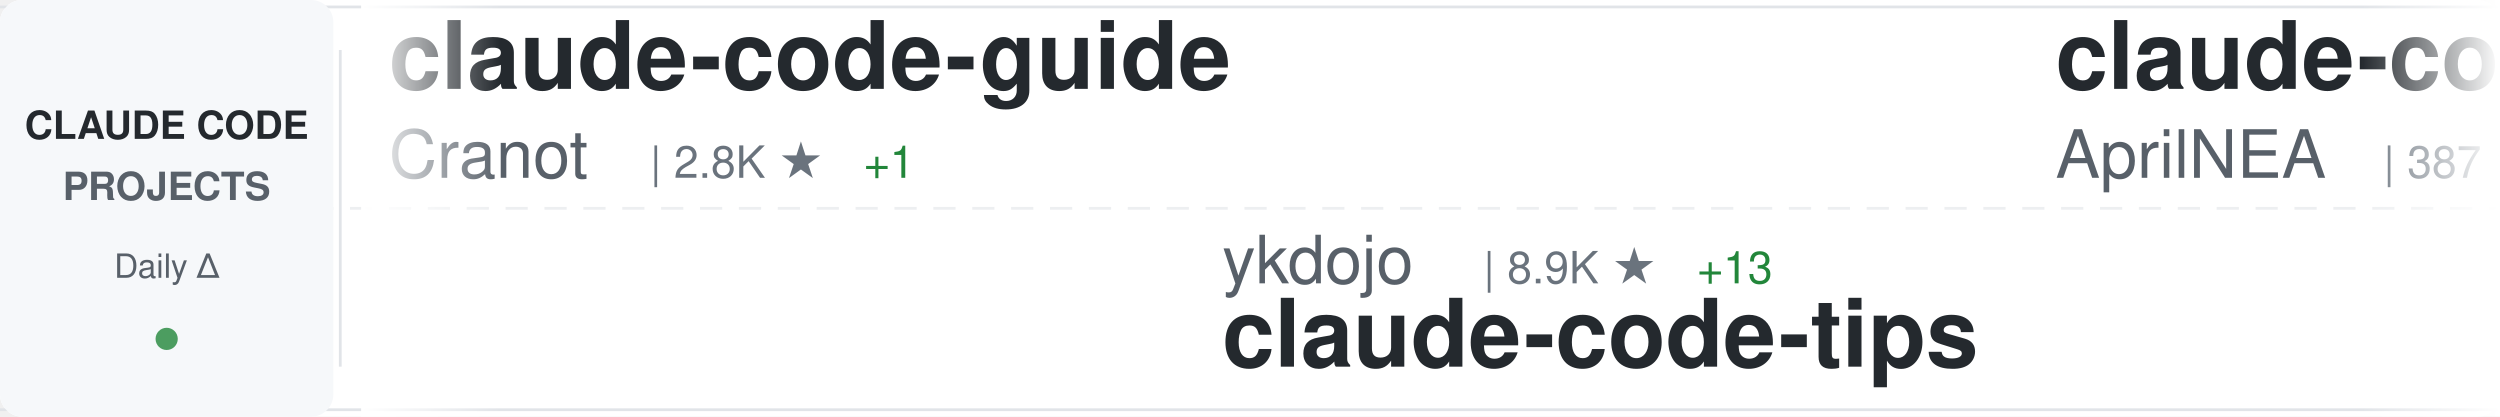
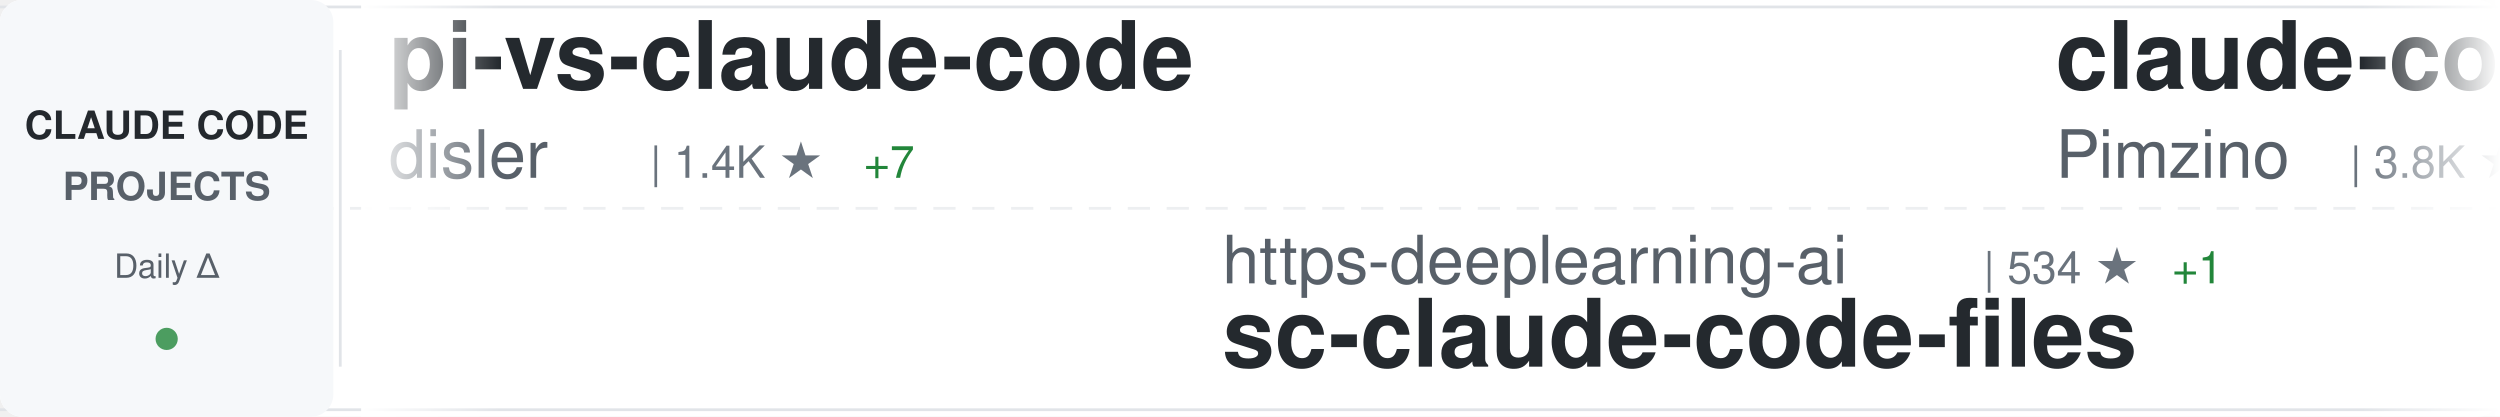
<svg xmlns="http://www.w3.org/2000/svg" width="900" height="150">
  <defs>
    <linearGradient id="awesomeLeftFade" x1="0%" y1="0%" x2="100%" y2="0%">
      <stop offset="0%" style="stop-color:#ffffff;stop-opacity:1" />
      <stop offset="100%" style="stop-color:#ffffff;stop-opacity:0" />
    </linearGradient>
    <linearGradient id="awesomeRightFade" x1="0%" y1="0%" x2="100%" y2="0%">
      <stop offset="0%" style="stop-color:#ffffff;stop-opacity:0" />
      <stop offset="100%" style="stop-color:#ffffff;stop-opacity:1" />
    </linearGradient>
  </defs>
  <rect width="900" height="150" fill="#ffffff" rx="8" />
  <rect x="0" y="2" width="900" height="1" fill="#e1e4e8" />
  <rect x="0" y="147" width="900" height="1" fill="#e1e4e8" />
  <line x1="0" y1="75" x2="900" y2="75" stroke="#e1e4e8" stroke-width="1" stroke-dasharray="8 6" opacity="0.6" />
  <rect x="0" y="0" width="120" height="150" fill="#f6f8fa" rx="8" />
  <text x="60" y="50" font-family="-apple-system, BlinkMacSystemFont, 'Segoe UI', Helvetica, Arial, sans-serif" font-size="14" font-weight="600" fill="#24292e" text-anchor="middle">CLAUDE CODE</text>
  <text x="60" y="72" font-family="-apple-system, BlinkMacSystemFont, 'Segoe UI', Helvetica, Arial, sans-serif" font-size="14" font-weight="600" fill="#586069" text-anchor="middle">PROJECTS</text>
  <text x="60" y="100" font-family="-apple-system, BlinkMacSystemFont, 'Segoe UI', Helvetica, Arial, sans-serif" font-size="12" font-weight="500" fill="#586069" text-anchor="middle">Daily Δ</text>
  <circle cx="60" cy="122" r="4" fill="#22863a" opacity="0.8" />
  <rect x="122" y="18" width="1" height="114" fill="#e1e4e8" />
  <clipPath id="awesomeTickerClip">
    <rect x="130" y="0" width="770" height="150" />
  </clipPath>
  <g clip-path="url(#awesomeTickerClip)">
    <g id="awesomeTickerItems">
      <animateTransform attributeName="transform" attributeType="XML" type="translate" from="0 0" to="-3000 0" dur="54s" repeatCount="indefinite" />
      <g transform="translate(0, 0)">
-         <text x="140" y="32" font-family="-apple-system, BlinkMacSystemFont, 'Segoe UI', Helvetica, Arial, sans-serif" font-size="34" font-weight="600" fill="#24292e">claude-code-guide</text>
-         <text x="140" y="64" font-family="-apple-system, BlinkMacSystemFont, 'Segoe UI', Helvetica, Arial, sans-serif" font-size="24" font-weight="400" fill="#586069">Cranot</text>
-         <text x="234" y="64" font-family="-apple-system, BlinkMacSystemFont, 'Segoe UI', Helvetica, Arial, sans-serif" font-size="16" font-weight="500" fill="#6a737d">| 2.8K ★</text>
-         <text x="311" y="64" font-family="-apple-system, BlinkMacSystemFont, 'Segoe UI', Helvetica, Arial, sans-serif" font-size="16" font-weight="500" fill="#22863a"> +1</text>
+         <text x="140" y="32" font-family="-apple-system, BlinkMacSystemFont, 'Segoe UI', Helvetica, Arial, sans-serif" font-size="34" font-weight="600" fill="#24292e">pi-vs-claude-code</text>
+         <text x="140" y="64" font-family="-apple-system, BlinkMacSystemFont, 'Segoe UI', Helvetica, Arial, sans-serif" font-size="24" font-weight="400" fill="#586069">disler</text>
+         <text x="234" y="64" font-family="-apple-system, BlinkMacSystemFont, 'Segoe UI', Helvetica, Arial, sans-serif" font-size="16" font-weight="500" fill="#6a737d">| 1.4K ★</text>
+         <text x="311" y="64" font-family="-apple-system, BlinkMacSystemFont, 'Segoe UI', Helvetica, Arial, sans-serif" font-size="16" font-weight="500" fill="#22863a"> +7</text>
      </g>
      <g transform="translate(300, 0)">
-         <text x="140" y="102" font-family="-apple-system, BlinkMacSystemFont, 'Segoe UI', Helvetica, Arial, sans-serif" font-size="24" font-weight="400" fill="#586069">ykdojo</text>
-         <text x="234" y="102" font-family="-apple-system, BlinkMacSystemFont, 'Segoe UI', Helvetica, Arial, sans-serif" font-size="16" font-weight="500" fill="#6a737d">| 8.9K ★</text>
-         <text x="311" y="102" font-family="-apple-system, BlinkMacSystemFont, 'Segoe UI', Helvetica, Arial, sans-serif" font-size="16" font-weight="500" fill="#22863a"> +13</text>
-         <text x="140" y="132" font-family="-apple-system, BlinkMacSystemFont, 'Segoe UI', Helvetica, Arial, sans-serif" font-size="34" font-weight="600" fill="#24292e">claude-code-tips</text>
+         <text x="140" y="102" font-family="-apple-system, BlinkMacSystemFont, 'Segoe UI', Helvetica, Arial, sans-serif" font-size="24" font-weight="400" fill="#586069">https-deeplearning-ai</text>
+         <text x="414" y="102" font-family="-apple-system, BlinkMacSystemFont, 'Segoe UI', Helvetica, Arial, sans-serif" font-size="16" font-weight="500" fill="#6a737d">| 534 ★</text>
+         <text x="482" y="102" font-family="-apple-system, BlinkMacSystemFont, 'Segoe UI', Helvetica, Arial, sans-serif" font-size="16" font-weight="500" fill="#22863a"> +1</text>
+         <text x="140" y="132" font-family="-apple-system, BlinkMacSystemFont, 'Segoe UI', Helvetica, Arial, sans-serif" font-size="34" font-weight="600" fill="#24292e">sc-claude-code-files</text>
      </g>
      <g transform="translate(600, 0)">
-         <text x="140" y="32" font-family="-apple-system, BlinkMacSystemFont, 'Segoe UI', Helvetica, Arial, sans-serif" font-size="34" font-weight="600" fill="#24292e">claude-code-source</text>
-         <text x="140" y="64" font-family="-apple-system, BlinkMacSystemFont, 'Segoe UI', Helvetica, Arial, sans-serif" font-size="24" font-weight="400" fill="#586069">AprilNEA</text>
-         <text x="258" y="64" font-family="-apple-system, BlinkMacSystemFont, 'Segoe UI', Helvetica, Arial, sans-serif" font-size="16" font-weight="500" fill="#6a737d">| 387 ★</text>
+         <text x="140" y="32" font-family="-apple-system, BlinkMacSystemFont, 'Segoe UI', Helvetica, Arial, sans-serif" font-size="34" font-weight="600" fill="#24292e">claude-code-spec-workflo...</text>
+         <text x="140" y="64" font-family="-apple-system, BlinkMacSystemFont, 'Segoe UI', Helvetica, Arial, sans-serif" font-size="24" font-weight="400" fill="#586069">Pimzino</text>
+         <text x="246" y="64" font-family="-apple-system, BlinkMacSystemFont, 'Segoe UI', Helvetica, Arial, sans-serif" font-size="16" font-weight="500" fill="#6a737d">| 3.8K ★</text>
+         <text x="323" y="64" font-family="-apple-system, BlinkMacSystemFont, 'Segoe UI', Helvetica, Arial, sans-serif" font-size="16" font-weight="500" fill="#22863a"> +1</text>
      </g>
      <g transform="translate(900, 0)">
-         <text x="140" y="102" font-family="-apple-system, BlinkMacSystemFont, 'Segoe UI', Helvetica, Arial, sans-serif" font-size="24" font-weight="400" fill="#586069">ding113</text>
-         <text x="246" y="102" font-family="-apple-system, BlinkMacSystemFont, 'Segoe UI', Helvetica, Arial, sans-serif" font-size="16" font-weight="500" fill="#6a737d">| 3.2K ★</text>
-         <text x="323" y="102" font-family="-apple-system, BlinkMacSystemFont, 'Segoe UI', Helvetica, Arial, sans-serif" font-size="16" font-weight="500" fill="#22863a"> +9</text>
-         <text x="140" y="132" font-family="-apple-system, BlinkMacSystemFont, 'Segoe UI', Helvetica, Arial, sans-serif" font-size="34" font-weight="600" fill="#24292e">claude-code-hub</text>
+         <text x="140" y="102" font-family="-apple-system, BlinkMacSystemFont, 'Segoe UI', Helvetica, Arial, sans-serif" font-size="24" font-weight="400" fill="#586069">luongnv89</text>
+         <text x="270" y="102" font-family="-apple-system, BlinkMacSystemFont, 'Segoe UI', Helvetica, Arial, sans-serif" font-size="16" font-weight="500" fill="#6a737d">| 38.2K ★</text>
+         <text x="356" y="102" font-family="-apple-system, BlinkMacSystemFont, 'Segoe UI', Helvetica, Arial, sans-serif" font-size="16" font-weight="500" fill="#22863a"> +105</text>
+         <text x="140" y="132" font-family="-apple-system, BlinkMacSystemFont, 'Segoe UI', Helvetica, Arial, sans-serif" font-size="34" font-weight="600" fill="#24292e">claude-howto</text>
      </g>
      <g transform="translate(1200, 0)">
-         <text x="140" y="32" font-family="-apple-system, BlinkMacSystemFont, 'Segoe UI', Helvetica, Arial, sans-serif" font-size="34" font-weight="600" fill="#24292e">claude-code-telegram</text>
-         <text x="140" y="64" font-family="-apple-system, BlinkMacSystemFont, 'Segoe UI', Helvetica, Arial, sans-serif" font-size="24" font-weight="400" fill="#586069">RichardAtCT</text>
-         <text x="294" y="64" font-family="-apple-system, BlinkMacSystemFont, 'Segoe UI', Helvetica, Arial, sans-serif" font-size="16" font-weight="500" fill="#6a737d">| 2.7K ★</text>
-         <text x="371" y="64" font-family="-apple-system, BlinkMacSystemFont, 'Segoe UI', Helvetica, Arial, sans-serif" font-size="16" font-weight="500" fill="#22863a"> +3</text>
+         <text x="140" y="32" font-family="-apple-system, BlinkMacSystemFont, 'Segoe UI', Helvetica, Arial, sans-serif" font-size="34" font-weight="600" fill="#24292e">claude-code-infrastructu...</text>
+         <text x="140" y="64" font-family="-apple-system, BlinkMacSystemFont, 'Segoe UI', Helvetica, Arial, sans-serif" font-size="24" font-weight="400" fill="#586069">diet103</text>
+         <text x="246" y="64" font-family="-apple-system, BlinkMacSystemFont, 'Segoe UI', Helvetica, Arial, sans-serif" font-size="16" font-weight="500" fill="#6a737d">| 9.7K ★</text>
+         <text x="323" y="64" font-family="-apple-system, BlinkMacSystemFont, 'Segoe UI', Helvetica, Arial, sans-serif" font-size="16" font-weight="500" fill="#22863a"> +2</text>
      </g>
      <g transform="translate(1500, 0)">
-         <text x="140" y="102" font-family="-apple-system, BlinkMacSystemFont, 'Segoe UI', Helvetica, Arial, sans-serif" font-size="24" font-weight="400" fill="#586069">davila7</text>
-         <text x="246" y="102" font-family="-apple-system, BlinkMacSystemFont, 'Segoe UI', Helvetica, Arial, sans-serif" font-size="16" font-weight="500" fill="#6a737d">| 28.3K ★</text>
-         <text x="332" y="102" font-family="-apple-system, BlinkMacSystemFont, 'Segoe UI', Helvetica, Arial, sans-serif" font-size="16" font-weight="500" fill="#22863a"> +21</text>
-         <text x="140" y="132" font-family="-apple-system, BlinkMacSystemFont, 'Segoe UI', Helvetica, Arial, sans-serif" font-size="34" font-weight="600" fill="#24292e">claude-code-templates</text>
+         <text x="140" y="102" font-family="-apple-system, BlinkMacSystemFont, 'Segoe UI', Helvetica, Arial, sans-serif" font-size="24" font-weight="400" fill="#586069">Chachamaru127</text>
+         <text x="318" y="102" font-family="-apple-system, BlinkMacSystemFont, 'Segoe UI', Helvetica, Arial, sans-serif" font-size="16" font-weight="500" fill="#6a737d">| 2.9K ★</text>
+         <text x="395" y="102" font-family="-apple-system, BlinkMacSystemFont, 'Segoe UI', Helvetica, Arial, sans-serif" font-size="16" font-weight="500" fill="#22863a"> +10</text>
+         <text x="140" y="132" font-family="-apple-system, BlinkMacSystemFont, 'Segoe UI', Helvetica, Arial, sans-serif" font-size="34" font-weight="600" fill="#24292e">claude-code-harness</text>
      </g>
      <g transform="translate(1800, 0)">
-         <text x="140" y="32" font-family="-apple-system, BlinkMacSystemFont, 'Segoe UI', Helvetica, Arial, sans-serif" font-size="34" font-weight="600" fill="#24292e">claude-code-my-workflow</text>
-         <text x="140" y="64" font-family="-apple-system, BlinkMacSystemFont, 'Segoe UI', Helvetica, Arial, sans-serif" font-size="24" font-weight="400" fill="#586069">pedrohcgs</text>
-         <text x="270" y="64" font-family="-apple-system, BlinkMacSystemFont, 'Segoe UI', Helvetica, Arial, sans-serif" font-size="16" font-weight="500" fill="#6a737d">| 1.3K ★</text>
-         <text x="347" y="64" font-family="-apple-system, BlinkMacSystemFont, 'Segoe UI', Helvetica, Arial, sans-serif" font-size="16" font-weight="500" fill="#22863a"> +2</text>
+         <text x="140" y="32" font-family="-apple-system, BlinkMacSystemFont, 'Segoe UI', Helvetica, Arial, sans-serif" font-size="34" font-weight="600" fill="#24292e">Claude-Code</text>
+         <text x="140" y="64" font-family="-apple-system, BlinkMacSystemFont, 'Segoe UI', Helvetica, Arial, sans-serif" font-size="24" font-weight="400" fill="#586069">KPR111</text>
+         <text x="234" y="64" font-family="-apple-system, BlinkMacSystemFont, 'Segoe UI', Helvetica, Arial, sans-serif" font-size="16" font-weight="500" fill="#6a737d">| 18 ★</text>
      </g>
      <g transform="translate(2100, 0)">
-         <text x="140" y="102" font-family="-apple-system, BlinkMacSystemFont, 'Segoe UI', Helvetica, Arial, sans-serif" font-size="24" font-weight="400" fill="#586069">musistudio</text>
-         <text x="282" y="102" font-family="-apple-system, BlinkMacSystemFont, 'Segoe UI', Helvetica, Arial, sans-serif" font-size="16" font-weight="500" fill="#6a737d">| 35.3K ★</text>
-         <text x="368" y="102" font-family="-apple-system, BlinkMacSystemFont, 'Segoe UI', Helvetica, Arial, sans-serif" font-size="16" font-weight="500" fill="#22863a"> +24</text>
-         <text x="140" y="132" font-family="-apple-system, BlinkMacSystemFont, 'Segoe UI', Helvetica, Arial, sans-serif" font-size="34" font-weight="600" fill="#24292e">claude-code-router</text>
+         <text x="140" y="102" font-family="-apple-system, BlinkMacSystemFont, 'Segoe UI', Helvetica, Arial, sans-serif" font-size="24" font-weight="400" fill="#586069">anthropics</text>
+         <text x="282" y="102" font-family="-apple-system, BlinkMacSystemFont, 'Segoe UI', Helvetica, Arial, sans-serif" font-size="16" font-weight="500" fill="#6a737d">| 8.1K ★</text>
+         <text x="359" y="102" font-family="-apple-system, BlinkMacSystemFont, 'Segoe UI', Helvetica, Arial, sans-serif" font-size="16" font-weight="500" fill="#22863a"> +13</text>
+         <text x="140" y="132" font-family="-apple-system, BlinkMacSystemFont, 'Segoe UI', Helvetica, Arial, sans-serif" font-size="34" font-weight="600" fill="#24292e">claude-code-action</text>
      </g>
      <g transform="translate(2400, 0)">
-         <text x="140" y="32" font-family="-apple-system, BlinkMacSystemFont, 'Segoe UI', Helvetica, Arial, sans-serif" font-size="34" font-weight="600" fill="#24292e">claude-code-local</text>
-         <text x="140" y="64" font-family="-apple-system, BlinkMacSystemFont, 'Segoe UI', Helvetica, Arial, sans-serif" font-size="24" font-weight="400" fill="#586069">nicedreamzapp</text>
-         <text x="318" y="64" font-family="-apple-system, BlinkMacSystemFont, 'Segoe UI', Helvetica, Arial, sans-serif" font-size="16" font-weight="500" fill="#6a737d">| 2.8K ★</text>
-         <text x="395" y="64" font-family="-apple-system, BlinkMacSystemFont, 'Segoe UI', Helvetica, Arial, sans-serif" font-size="16" font-weight="500" fill="#22863a"> +12</text>
+         <text x="140" y="32" font-family="-apple-system, BlinkMacSystemFont, 'Segoe UI', Helvetica, Arial, sans-serif" font-size="34" font-weight="600" fill="#24292e">Auto-claude-code-researc...</text>
+         <text x="140" y="64" font-family="-apple-system, BlinkMacSystemFont, 'Segoe UI', Helvetica, Arial, sans-serif" font-size="24" font-weight="400" fill="#586069">wanshuiyin</text>
+         <text x="282" y="64" font-family="-apple-system, BlinkMacSystemFont, 'Segoe UI', Helvetica, Arial, sans-serif" font-size="16" font-weight="500" fill="#6a737d">| 12.6K ★</text>
+         <text x="368" y="64" font-family="-apple-system, BlinkMacSystemFont, 'Segoe UI', Helvetica, Arial, sans-serif" font-size="16" font-weight="500" fill="#22863a"> +45</text>
      </g>
      <g transform="translate(2700, 0)">
-         <text x="140" y="102" font-family="-apple-system, BlinkMacSystemFont, 'Segoe UI', Helvetica, Arial, sans-serif" font-size="24" font-weight="400" fill="#586069">disler</text>
-         <text x="234" y="102" font-family="-apple-system, BlinkMacSystemFont, 'Segoe UI', Helvetica, Arial, sans-serif" font-size="16" font-weight="500" fill="#6a737d">| 3.8K ★</text>
-         <text x="140" y="132" font-family="-apple-system, BlinkMacSystemFont, 'Segoe UI', Helvetica, Arial, sans-serif" font-size="34" font-weight="600" fill="#24292e">claude-code-hooks-master...</text>
+         <text x="140" y="102" font-family="-apple-system, BlinkMacSystemFont, 'Segoe UI', Helvetica, Arial, sans-serif" font-size="24" font-weight="400" fill="#586069">repowise-dev</text>
+         <text x="306" y="102" font-family="-apple-system, BlinkMacSystemFont, 'Segoe UI', Helvetica, Arial, sans-serif" font-size="16" font-weight="500" fill="#6a737d">| 1.1K ★</text>
+         <text x="383" y="102" font-family="-apple-system, BlinkMacSystemFont, 'Segoe UI', Helvetica, Arial, sans-serif" font-size="16" font-weight="500" fill="#22863a"> +2</text>
+         <text x="140" y="132" font-family="-apple-system, BlinkMacSystemFont, 'Segoe UI', Helvetica, Arial, sans-serif" font-size="34" font-weight="600" fill="#24292e">claude-code-prompts</text>
      </g>
      <g transform="translate(3000, 0)">
-         <text x="140" y="32" font-family="-apple-system, BlinkMacSystemFont, 'Segoe UI', Helvetica, Arial, sans-serif" font-size="34" font-weight="600" fill="#24292e">claude-code-guide</text>
-         <text x="140" y="64" font-family="-apple-system, BlinkMacSystemFont, 'Segoe UI', Helvetica, Arial, sans-serif" font-size="24" font-weight="400" fill="#586069">Cranot</text>
-         <text x="234" y="64" font-family="-apple-system, BlinkMacSystemFont, 'Segoe UI', Helvetica, Arial, sans-serif" font-size="16" font-weight="500" fill="#6a737d">| 2.8K ★</text>
-         <text x="311" y="64" font-family="-apple-system, BlinkMacSystemFont, 'Segoe UI', Helvetica, Arial, sans-serif" font-size="16" font-weight="500" fill="#22863a"> +1</text>
+         <text x="140" y="32" font-family="-apple-system, BlinkMacSystemFont, 'Segoe UI', Helvetica, Arial, sans-serif" font-size="34" font-weight="600" fill="#24292e">pi-vs-claude-code</text>
+         <text x="140" y="64" font-family="-apple-system, BlinkMacSystemFont, 'Segoe UI', Helvetica, Arial, sans-serif" font-size="24" font-weight="400" fill="#586069">disler</text>
+         <text x="234" y="64" font-family="-apple-system, BlinkMacSystemFont, 'Segoe UI', Helvetica, Arial, sans-serif" font-size="16" font-weight="500" fill="#6a737d">| 1.4K ★</text>
+         <text x="311" y="64" font-family="-apple-system, BlinkMacSystemFont, 'Segoe UI', Helvetica, Arial, sans-serif" font-size="16" font-weight="500" fill="#22863a"> +7</text>
      </g>
      <g transform="translate(3300, 0)">
-         <text x="140" y="102" font-family="-apple-system, BlinkMacSystemFont, 'Segoe UI', Helvetica, Arial, sans-serif" font-size="24" font-weight="400" fill="#586069">ykdojo</text>
-         <text x="234" y="102" font-family="-apple-system, BlinkMacSystemFont, 'Segoe UI', Helvetica, Arial, sans-serif" font-size="16" font-weight="500" fill="#6a737d">| 8.9K ★</text>
-         <text x="311" y="102" font-family="-apple-system, BlinkMacSystemFont, 'Segoe UI', Helvetica, Arial, sans-serif" font-size="16" font-weight="500" fill="#22863a"> +13</text>
-         <text x="140" y="132" font-family="-apple-system, BlinkMacSystemFont, 'Segoe UI', Helvetica, Arial, sans-serif" font-size="34" font-weight="600" fill="#24292e">claude-code-tips</text>
+         <text x="140" y="102" font-family="-apple-system, BlinkMacSystemFont, 'Segoe UI', Helvetica, Arial, sans-serif" font-size="24" font-weight="400" fill="#586069">https-deeplearning-ai</text>
+         <text x="414" y="102" font-family="-apple-system, BlinkMacSystemFont, 'Segoe UI', Helvetica, Arial, sans-serif" font-size="16" font-weight="500" fill="#6a737d">| 534 ★</text>
+         <text x="482" y="102" font-family="-apple-system, BlinkMacSystemFont, 'Segoe UI', Helvetica, Arial, sans-serif" font-size="16" font-weight="500" fill="#22863a"> +1</text>
+         <text x="140" y="132" font-family="-apple-system, BlinkMacSystemFont, 'Segoe UI', Helvetica, Arial, sans-serif" font-size="34" font-weight="600" fill="#24292e">sc-claude-code-files</text>
      </g>
      <g transform="translate(3600, 0)">
-         <text x="140" y="32" font-family="-apple-system, BlinkMacSystemFont, 'Segoe UI', Helvetica, Arial, sans-serif" font-size="34" font-weight="600" fill="#24292e">claude-code-source</text>
-         <text x="140" y="64" font-family="-apple-system, BlinkMacSystemFont, 'Segoe UI', Helvetica, Arial, sans-serif" font-size="24" font-weight="400" fill="#586069">AprilNEA</text>
-         <text x="258" y="64" font-family="-apple-system, BlinkMacSystemFont, 'Segoe UI', Helvetica, Arial, sans-serif" font-size="16" font-weight="500" fill="#6a737d">| 387 ★</text>
+         <text x="140" y="32" font-family="-apple-system, BlinkMacSystemFont, 'Segoe UI', Helvetica, Arial, sans-serif" font-size="34" font-weight="600" fill="#24292e">claude-code-spec-workflo...</text>
+         <text x="140" y="64" font-family="-apple-system, BlinkMacSystemFont, 'Segoe UI', Helvetica, Arial, sans-serif" font-size="24" font-weight="400" fill="#586069">Pimzino</text>
+         <text x="246" y="64" font-family="-apple-system, BlinkMacSystemFont, 'Segoe UI', Helvetica, Arial, sans-serif" font-size="16" font-weight="500" fill="#6a737d">| 3.8K ★</text>
+         <text x="323" y="64" font-family="-apple-system, BlinkMacSystemFont, 'Segoe UI', Helvetica, Arial, sans-serif" font-size="16" font-weight="500" fill="#22863a"> +1</text>
      </g>
      <g transform="translate(3900, 0)">
-         <text x="140" y="102" font-family="-apple-system, BlinkMacSystemFont, 'Segoe UI', Helvetica, Arial, sans-serif" font-size="24" font-weight="400" fill="#586069">ding113</text>
-         <text x="246" y="102" font-family="-apple-system, BlinkMacSystemFont, 'Segoe UI', Helvetica, Arial, sans-serif" font-size="16" font-weight="500" fill="#6a737d">| 3.2K ★</text>
-         <text x="323" y="102" font-family="-apple-system, BlinkMacSystemFont, 'Segoe UI', Helvetica, Arial, sans-serif" font-size="16" font-weight="500" fill="#22863a"> +9</text>
-         <text x="140" y="132" font-family="-apple-system, BlinkMacSystemFont, 'Segoe UI', Helvetica, Arial, sans-serif" font-size="34" font-weight="600" fill="#24292e">claude-code-hub</text>
+         <text x="140" y="102" font-family="-apple-system, BlinkMacSystemFont, 'Segoe UI', Helvetica, Arial, sans-serif" font-size="24" font-weight="400" fill="#586069">luongnv89</text>
+         <text x="270" y="102" font-family="-apple-system, BlinkMacSystemFont, 'Segoe UI', Helvetica, Arial, sans-serif" font-size="16" font-weight="500" fill="#6a737d">| 38.2K ★</text>
+         <text x="356" y="102" font-family="-apple-system, BlinkMacSystemFont, 'Segoe UI', Helvetica, Arial, sans-serif" font-size="16" font-weight="500" fill="#22863a"> +105</text>
+         <text x="140" y="132" font-family="-apple-system, BlinkMacSystemFont, 'Segoe UI', Helvetica, Arial, sans-serif" font-size="34" font-weight="600" fill="#24292e">claude-howto</text>
      </g>
    </g>
  </g>
  <rect x="130" y="0" width="50" height="150" fill="url(#awesomeLeftFade)" />
  <rect x="850" y="0" width="50" height="150" fill="url(#awesomeRightFade)" />
</svg>
